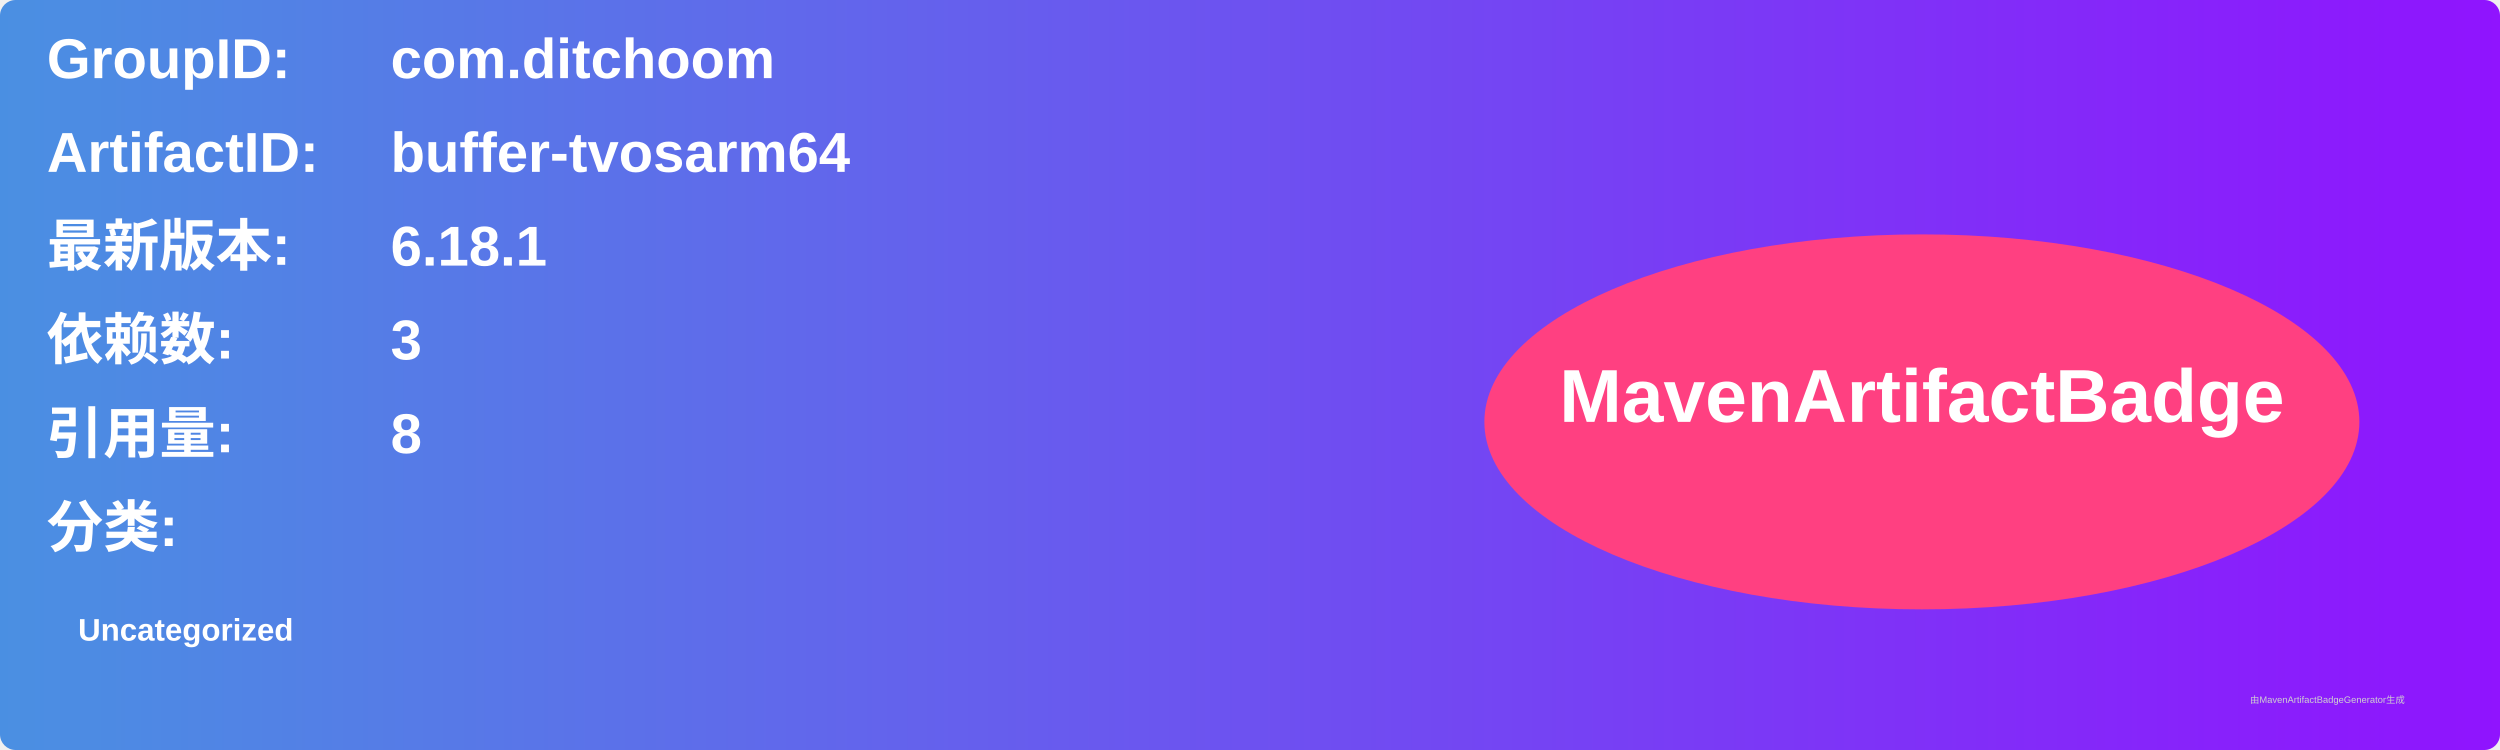
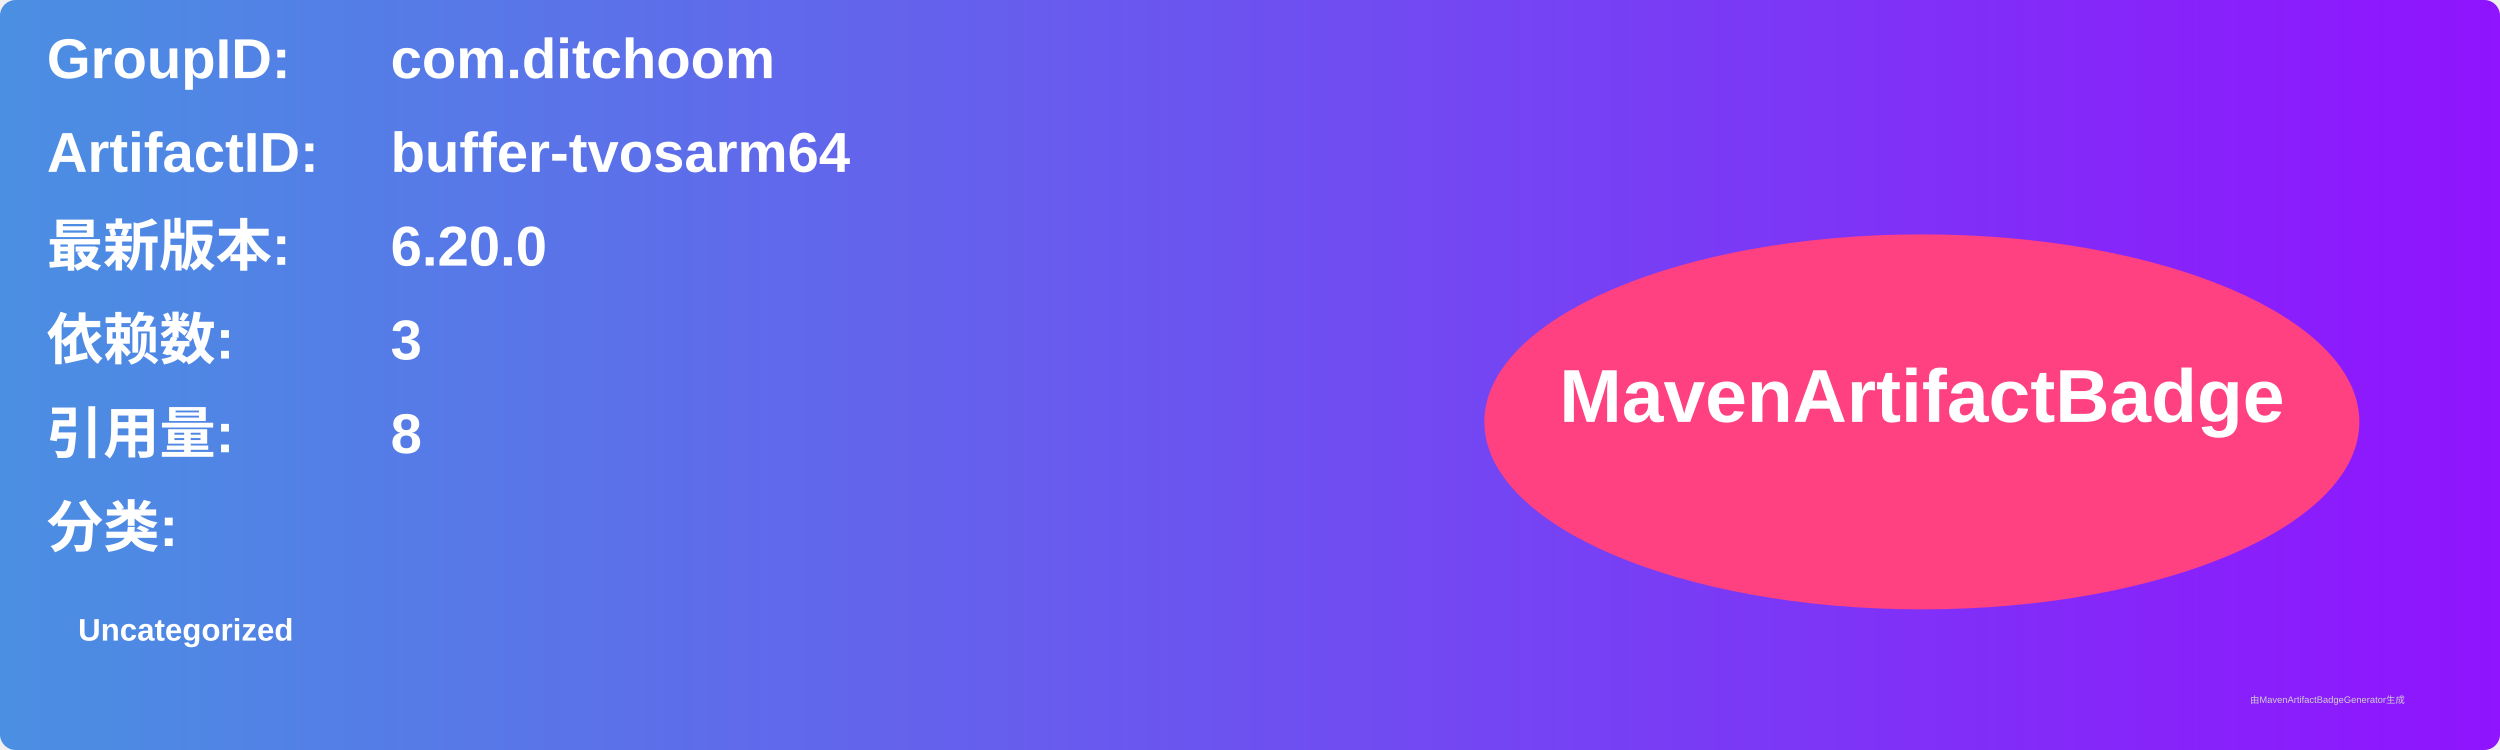
<svg xmlns="http://www.w3.org/2000/svg" width="800" height="240" viewBox="0 0 800 240">
  <linearGradient id="grad" x1="0%" y1="0%" x2="100%" y2="0%">
    <stop offset="0%" stop-color="#4a90e2" />
    <stop offset="100%" stop-color="#9013fe" />
  </linearGradient>
  <rect width="100%" height="100%" rx="5" ry="5" fill="url(#grad)" />
  <g transform="translate(15, 15)">
    <text x="0" y="10" font-family="Arial" font-size="18" fill="white" font-weight="bold" width="260">GroupID:</text>
    <text x="110" y="10" font-family="Arial" font-size="18" fill="white" font-weight="bold" width="460">com.ditchoom</text>
    <text x="0" y="40" font-family="Arial" font-size="18" fill="white" font-weight="bold" width="260">ArtifactID:</text>
    <text x="110" y="40" font-family="Arial" font-size="18" fill="white" font-weight="bold" width="460">buffer-tvosarm64</text>
    <text x="0" y="70" font-family="Arial" font-size="18" fill="white" font-weight="bold">最新版本:</text>
    <text x="110" y="70" font-family="Arial" font-size="18" fill="white" font-weight="bold">
-       <tspan font-weight="bold">6.18.1</tspan>
+       <tspan font-weight="bold">6.20.0</tspan>
    </text>
    <text x="0" y="100" font-family="Arial" font-size="18" fill="white" font-weight="bold">依赖数: </text>
    <text x="110" y="100" font-family="Arial" font-size="18" fill="white">
      <tspan font-weight="bold">3</tspan>
    </text>
    <text x="0" y="130" font-family="Arial" font-size="18" fill="white" font-weight="bold">引用量: </text>
    <text x="110" y="130" font-family="Arial" font-size="18" fill="white">
      <tspan font-weight="bold">8</tspan>
    </text>
    <text x="0" y="160" font-family="Arial" font-size="18" fill="white" font-weight="bold">分类:</text>
    <text x="10" y="190" font-family="Arial" font-size="10" fill="white">
      <tspan font-weight="bold">Uncategorized</tspan>
    </text>
    <ellipse cx="600" cy="120" rx="140" ry="60" fill="#ff4081" />
    <text x="600" y="120" text-anchor="middle" font-family="Arial" font-size="24" fill="white" font-weight="bold">MavenArtifactBadge</text>
  </g>
  <text x="720" y="225" font-family="Arial" font-size="3" fill="#d0d0d0">由MavenArtifactBadgeGenerator生成</text>
</svg>
